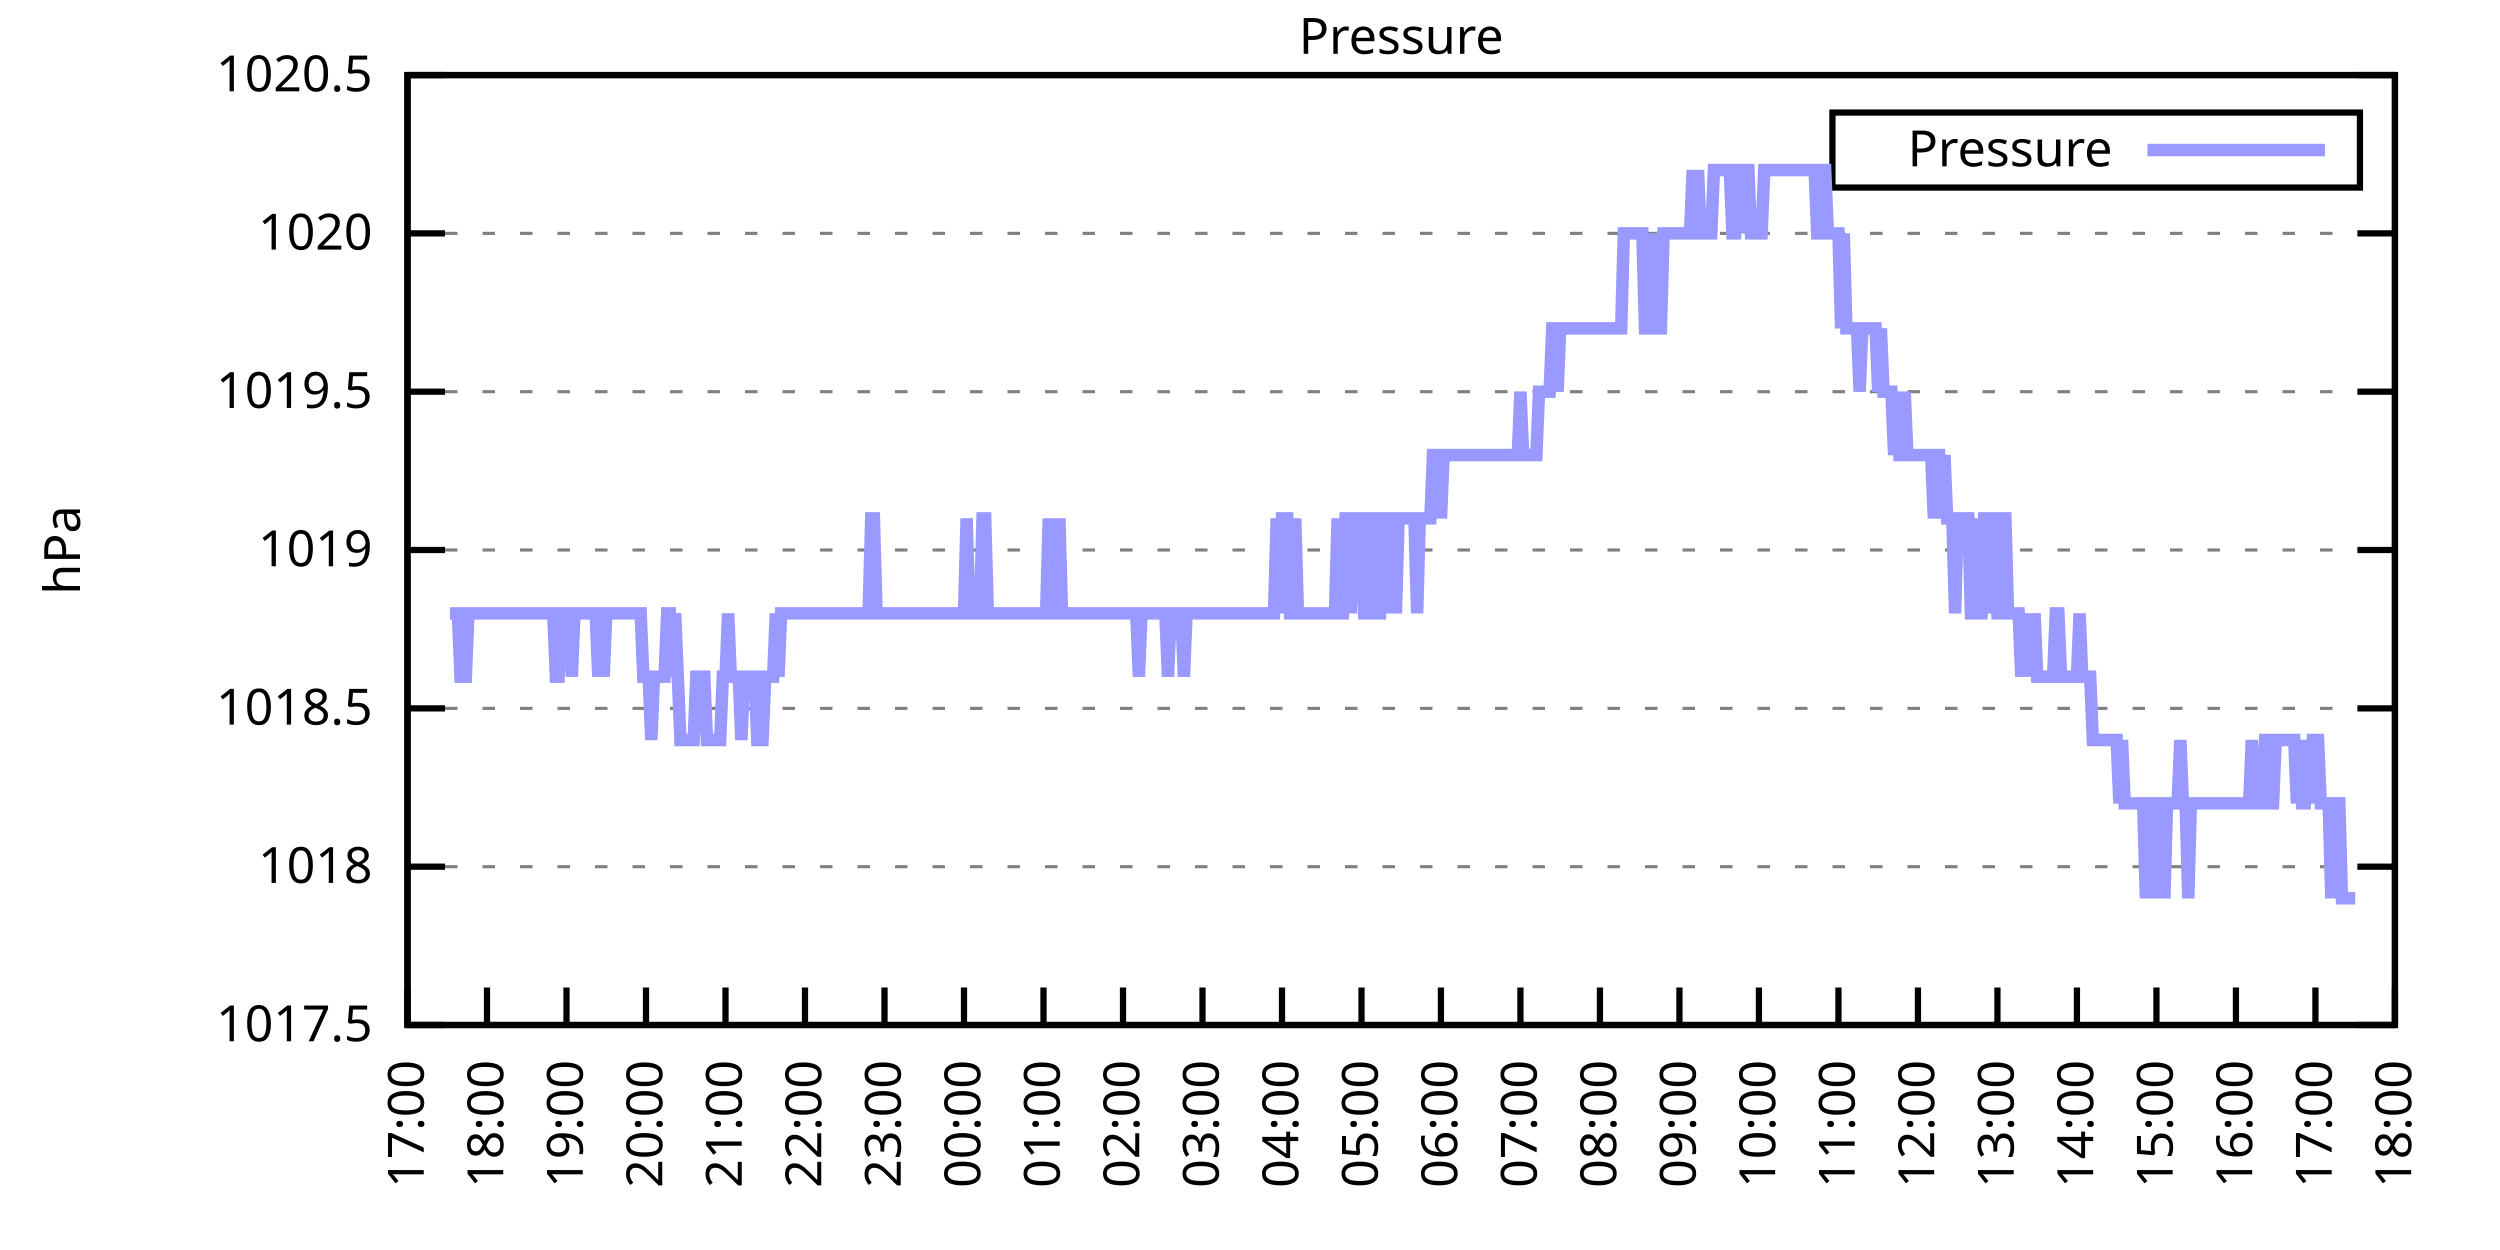
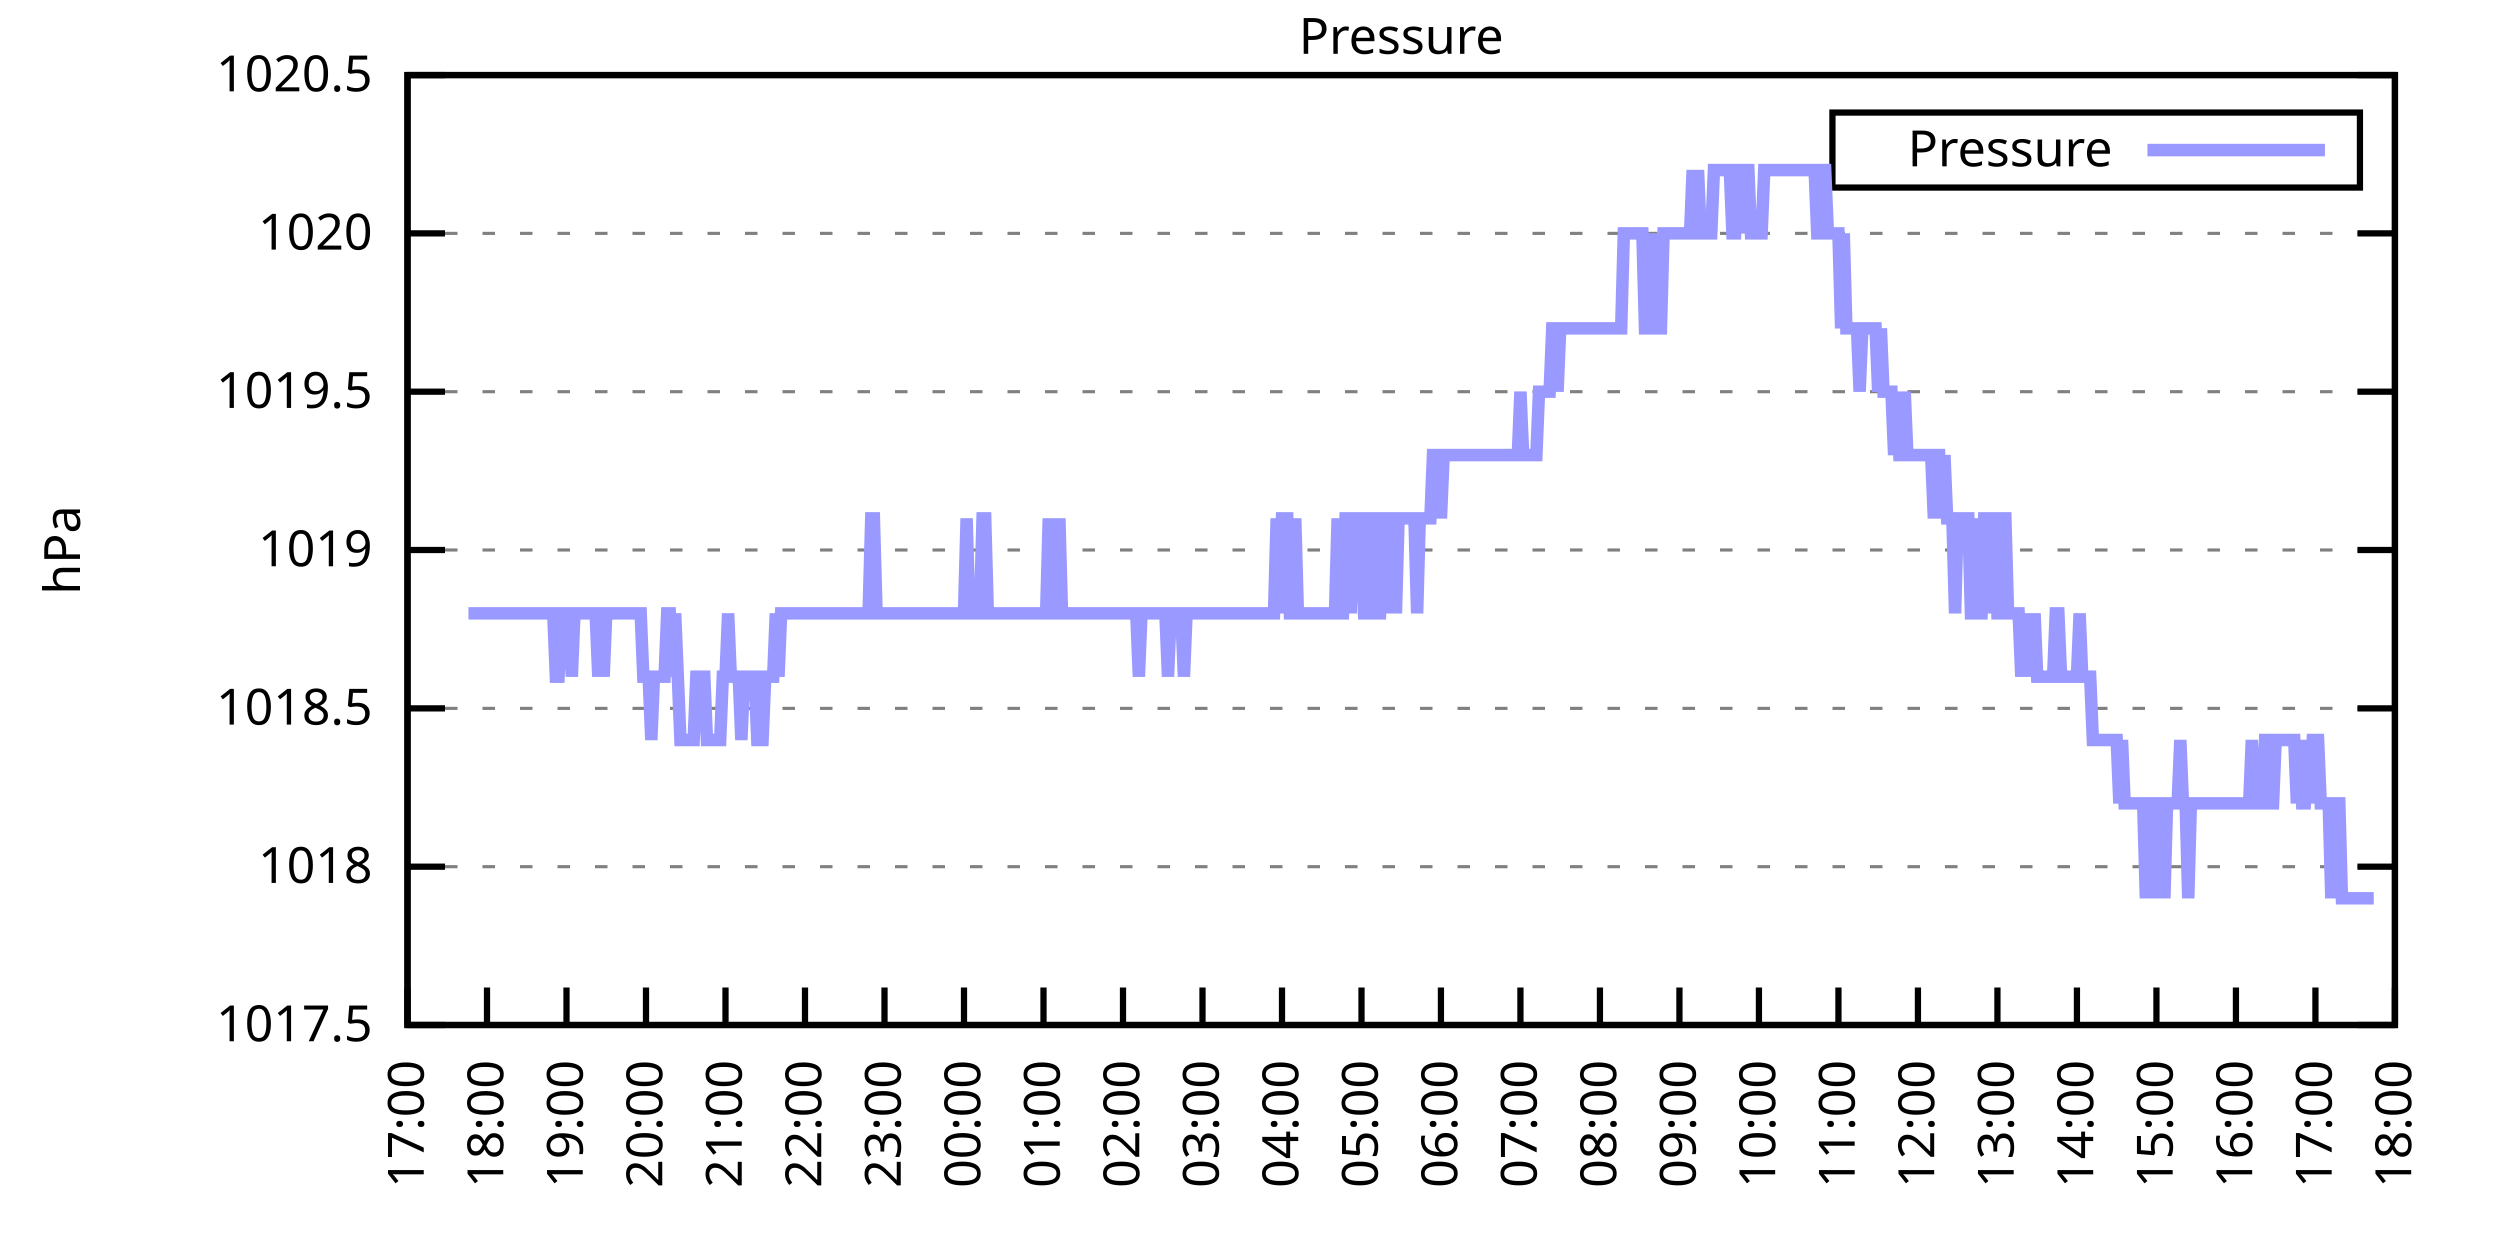
<svg xmlns="http://www.w3.org/2000/svg" xmlns:xlink="http://www.w3.org/1999/xlink" width="400" height="200" viewBox="0 0 400 200">
  <g id="gnuplot_canvas">
    <rect x="0" y="0" width="400" height="200" fill="none" />
    <defs>
      <circle id="gpDot" r="0.5" stroke-width="0.5" stroke="currentColor" />
      <path id="gpPt0" stroke-width="0.333" stroke="currentColor" d="M-1,0 h2 M0,-1 v2" />
      <path id="gpPt1" stroke-width="0.333" stroke="currentColor" d="M-1,-1 L1,1 M1,-1 L-1,1" />
      <path id="gpPt2" stroke-width="0.333" stroke="currentColor" d="M-1,0 L1,0 M0,-1 L0,1 M-1,-1 L1,1 M-1,1 L1,-1" />
      <rect id="gpPt3" stroke-width="0.333" stroke="currentColor" x="-1" y="-1" width="2" height="2" />
      <rect id="gpPt4" stroke-width="0.333" stroke="currentColor" fill="currentColor" x="-1" y="-1" width="2" height="2" />
      <circle id="gpPt5" stroke-width="0.333" stroke="currentColor" cx="0" cy="0" r="1" />
      <use xlink:href="#gpPt5" id="gpPt6" fill="currentColor" stroke="none" />
      <path id="gpPt7" stroke-width="0.333" stroke="currentColor" d="M0,-1.33 L-1.33,0.67 L1.33,0.67 z" />
      <use xlink:href="#gpPt7" id="gpPt8" fill="currentColor" stroke="none" />
      <use xlink:href="#gpPt7" id="gpPt9" stroke="currentColor" transform="rotate(180)" />
      <use xlink:href="#gpPt9" id="gpPt10" fill="currentColor" stroke="none" />
      <use xlink:href="#gpPt3" id="gpPt11" stroke="currentColor" transform="rotate(45)" />
      <use xlink:href="#gpPt11" id="gpPt12" fill="currentColor" stroke="none" />
      <path id="gpPt13" stroke-width="0.333" stroke="currentColor" d="M0,1.330 L1.265,0.411 L0.782,-1.067 L-0.782,-1.076 L-1.265,0.411 z" />
      <use xlink:href="#gpPt13" id="gpPt14" fill="currentColor" stroke="none" />
      <filter id="textbox" filterUnits="objectBoundingBox" x="0" y="0" height="1" width="1">
        <feFlood flood-color="white" flood-opacity="1" result="bgnd" />
        <feComposite in="SourceGraphic" in2="bgnd" operator="atop" />
      </filter>
      <filter id="greybox" filterUnits="objectBoundingBox" x="0" y="0" height="1" width="1">
        <feFlood flood-color="lightgrey" flood-opacity="1" result="grey" />
        <feComposite in="SourceGraphic" in2="grey" operator="atop" />
      </filter>
    </defs>
    <g fill="none" color="white" stroke="currentColor" stroke-width="1.00" stroke-linecap="butt" stroke-linejoin="miter">
</g>
    <g fill="none" color="black" stroke="currentColor" stroke-width="1.00" stroke-linecap="butt" stroke-linejoin="miter">
      <g stroke="none" shape-rendering="crispEdges">
        <polygon fill="rgb(255, 255, 255)" points="65.20,164.00 383.18,164.00 383.18,12.02 65.20,12.02 " />
      </g>
    </g>
    <g fill="none" color="black" stroke="currentColor" stroke-width="1.00" stroke-linecap="butt" stroke-linejoin="miter">
</g>
    <g fill="none" color="black" stroke="black" stroke-width="0.50" stroke-linecap="butt" stroke-linejoin="miter">
</g>
    <g fill="none" color="gray" stroke="currentColor" stroke-width="0.50" stroke-linecap="butt" stroke-linejoin="miter">
      <path stroke="gray" stroke-dasharray="2,4" class="gridline" d="M65.20,164.00 L383.19,164.00  " />
    </g>
    <g fill="none" color="gray" stroke="gray" stroke-width="1.00" stroke-linecap="butt" stroke-linejoin="miter">
</g>
    <g fill="none" color="black" stroke="currentColor" stroke-width="1.00" stroke-linecap="butt" stroke-linejoin="miter">
      <path stroke="black" d="M65.20,164.00 L71.20,164.00 M383.19,164.00 L377.19,164.00  " />
      <g transform="translate(59.60,166.60)" stroke="none" fill="black" font-family="Sans" font-size="8.00" text-anchor="end">
        <text>
          <tspan font-family="Sans"> 1017.5</tspan>
        </text>
      </g>
    </g>
    <g fill="none" color="black" stroke="currentColor" stroke-width="1.00" stroke-linecap="butt" stroke-linejoin="miter">
</g>
    <g fill="none" color="black" stroke="black" stroke-width="0.50" stroke-linecap="butt" stroke-linejoin="miter">
</g>
    <g fill="none" color="gray" stroke="currentColor" stroke-width="0.50" stroke-linecap="butt" stroke-linejoin="miter">
      <path stroke="gray" stroke-dasharray="2,4" class="gridline" d="M65.20,138.67 L383.19,138.67  " />
    </g>
    <g fill="none" color="gray" stroke="gray" stroke-width="1.00" stroke-linecap="butt" stroke-linejoin="miter">
</g>
    <g fill="none" color="black" stroke="currentColor" stroke-width="1.00" stroke-linecap="butt" stroke-linejoin="miter">
      <path stroke="black" d="M65.20,138.67 L71.20,138.67 M383.19,138.67 L377.19,138.67  " />
      <g transform="translate(59.60,141.27)" stroke="none" fill="black" font-family="Sans" font-size="8.00" text-anchor="end">
        <text>
          <tspan font-family="Sans"> 1018</tspan>
        </text>
      </g>
    </g>
    <g fill="none" color="black" stroke="currentColor" stroke-width="1.00" stroke-linecap="butt" stroke-linejoin="miter">
</g>
    <g fill="none" color="black" stroke="black" stroke-width="0.50" stroke-linecap="butt" stroke-linejoin="miter">
</g>
    <g fill="none" color="gray" stroke="currentColor" stroke-width="0.50" stroke-linecap="butt" stroke-linejoin="miter">
      <path stroke="gray" stroke-dasharray="2,4" class="gridline" d="M65.20,113.34 L383.19,113.34  " />
    </g>
    <g fill="none" color="gray" stroke="gray" stroke-width="1.00" stroke-linecap="butt" stroke-linejoin="miter">
</g>
    <g fill="none" color="black" stroke="currentColor" stroke-width="1.00" stroke-linecap="butt" stroke-linejoin="miter">
      <path stroke="black" d="M65.20,113.34 L71.20,113.34 M383.19,113.34 L377.19,113.34  " />
      <g transform="translate(59.60,115.94)" stroke="none" fill="black" font-family="Sans" font-size="8.00" text-anchor="end">
        <text>
          <tspan font-family="Sans"> 1018.5</tspan>
        </text>
      </g>
    </g>
    <g fill="none" color="black" stroke="currentColor" stroke-width="1.00" stroke-linecap="butt" stroke-linejoin="miter">
</g>
    <g fill="none" color="black" stroke="black" stroke-width="0.50" stroke-linecap="butt" stroke-linejoin="miter">
</g>
    <g fill="none" color="gray" stroke="currentColor" stroke-width="0.50" stroke-linecap="butt" stroke-linejoin="miter">
      <path stroke="gray" stroke-dasharray="2,4" class="gridline" d="M65.20,88.00 L383.19,88.00  " />
    </g>
    <g fill="none" color="gray" stroke="gray" stroke-width="1.00" stroke-linecap="butt" stroke-linejoin="miter">
</g>
    <g fill="none" color="black" stroke="currentColor" stroke-width="1.00" stroke-linecap="butt" stroke-linejoin="miter">
      <path stroke="black" d="M65.20,88.00 L71.20,88.00 M383.19,88.00 L377.19,88.00  " />
      <g transform="translate(59.60,90.60)" stroke="none" fill="black" font-family="Sans" font-size="8.00" text-anchor="end">
        <text>
          <tspan font-family="Sans"> 1019</tspan>
        </text>
      </g>
    </g>
    <g fill="none" color="black" stroke="currentColor" stroke-width="1.00" stroke-linecap="butt" stroke-linejoin="miter">
</g>
    <g fill="none" color="black" stroke="black" stroke-width="0.50" stroke-linecap="butt" stroke-linejoin="miter">
</g>
    <g fill="none" color="gray" stroke="currentColor" stroke-width="0.50" stroke-linecap="butt" stroke-linejoin="miter">
      <path stroke="gray" stroke-dasharray="2,4" class="gridline" d="M65.20,62.67 L383.19,62.67  " />
    </g>
    <g fill="none" color="gray" stroke="gray" stroke-width="1.00" stroke-linecap="butt" stroke-linejoin="miter">
</g>
    <g fill="none" color="black" stroke="currentColor" stroke-width="1.00" stroke-linecap="butt" stroke-linejoin="miter">
      <path stroke="black" d="M65.20,62.67 L71.20,62.67 M383.19,62.67 L377.19,62.67  " />
      <g transform="translate(59.60,65.27)" stroke="none" fill="black" font-family="Sans" font-size="8.00" text-anchor="end">
        <text>
          <tspan font-family="Sans"> 1019.5</tspan>
        </text>
      </g>
    </g>
    <g fill="none" color="black" stroke="currentColor" stroke-width="1.00" stroke-linecap="butt" stroke-linejoin="miter">
</g>
    <g fill="none" color="black" stroke="black" stroke-width="0.50" stroke-linecap="butt" stroke-linejoin="miter">
</g>
    <g fill="none" color="gray" stroke="currentColor" stroke-width="0.50" stroke-linecap="butt" stroke-linejoin="miter">
      <path stroke="gray" stroke-dasharray="2,4" class="gridline" d="M65.20,37.34 L383.19,37.34  " />
    </g>
    <g fill="none" color="gray" stroke="gray" stroke-width="1.00" stroke-linecap="butt" stroke-linejoin="miter">
</g>
    <g fill="none" color="black" stroke="currentColor" stroke-width="1.00" stroke-linecap="butt" stroke-linejoin="miter">
      <path stroke="black" d="M65.20,37.34 L71.20,37.34 M383.19,37.34 L377.19,37.34  " />
      <g transform="translate(59.60,39.94)" stroke="none" fill="black" font-family="Sans" font-size="8.00" text-anchor="end">
        <text>
          <tspan font-family="Sans"> 1020</tspan>
        </text>
      </g>
    </g>
    <g fill="none" color="black" stroke="currentColor" stroke-width="1.00" stroke-linecap="butt" stroke-linejoin="miter">
</g>
    <g fill="none" color="black" stroke="black" stroke-width="0.50" stroke-linecap="butt" stroke-linejoin="miter">
</g>
    <g fill="none" color="gray" stroke="currentColor" stroke-width="0.50" stroke-linecap="butt" stroke-linejoin="miter">
      <path stroke="gray" stroke-dasharray="2,4" class="gridline" d="M65.20,12.01 L383.19,12.01  " />
    </g>
    <g fill="none" color="gray" stroke="gray" stroke-width="1.00" stroke-linecap="butt" stroke-linejoin="miter">
</g>
    <g fill="none" color="black" stroke="currentColor" stroke-width="1.00" stroke-linecap="butt" stroke-linejoin="miter">
      <path stroke="black" d="M65.20,12.01 L71.20,12.01 M383.19,12.01 L377.19,12.01  " />
      <g transform="translate(59.60,14.61)" stroke="none" fill="black" font-family="Sans" font-size="8.00" text-anchor="end">
        <text>
          <tspan font-family="Sans"> 1020.5</tspan>
        </text>
      </g>
    </g>
    <g fill="none" color="black" stroke="currentColor" stroke-width="1.00" stroke-linecap="butt" stroke-linejoin="miter">
      <path stroke="black" d="M65.20,164.00 L65.20,158.00  " />
      <g transform="translate(67.80,169.60) rotate(270.00)" stroke="none" fill="black" font-family="Sans" font-size="8.00" text-anchor="end">
        <text>
          <tspan font-family="Sans">17:00</tspan>
        </text>
      </g>
    </g>
    <g fill="none" color="black" stroke="currentColor" stroke-width="1.00" stroke-linecap="butt" stroke-linejoin="miter">
      <path stroke="black" d="M77.92,164.00 L77.92,158.00  " />
      <g transform="translate(80.52,169.60) rotate(270.00)" stroke="none" fill="black" font-family="Sans" font-size="8.00" text-anchor="end">
        <text>
          <tspan font-family="Sans">18:00</tspan>
        </text>
      </g>
    </g>
    <g fill="none" color="black" stroke="currentColor" stroke-width="1.00" stroke-linecap="butt" stroke-linejoin="miter">
      <path stroke="black" d="M90.64,164.00 L90.64,158.00  " />
      <g transform="translate(93.24,169.60) rotate(270.00)" stroke="none" fill="black" font-family="Sans" font-size="8.00" text-anchor="end">
        <text>
          <tspan font-family="Sans">19:00</tspan>
        </text>
      </g>
    </g>
    <g fill="none" color="black" stroke="currentColor" stroke-width="1.00" stroke-linecap="butt" stroke-linejoin="miter">
      <path stroke="black" d="M103.36,164.00 L103.36,158.00  " />
      <g transform="translate(105.96,169.60) rotate(270.00)" stroke="none" fill="black" font-family="Sans" font-size="8.00" text-anchor="end">
        <text>
          <tspan font-family="Sans">20:00</tspan>
        </text>
      </g>
    </g>
    <g fill="none" color="black" stroke="currentColor" stroke-width="1.00" stroke-linecap="butt" stroke-linejoin="miter">
      <path stroke="black" d="M116.08,164.00 L116.08,158.00  " />
      <g transform="translate(118.68,169.60) rotate(270.00)" stroke="none" fill="black" font-family="Sans" font-size="8.00" text-anchor="end">
        <text>
          <tspan font-family="Sans">21:00</tspan>
        </text>
      </g>
    </g>
    <g fill="none" color="black" stroke="currentColor" stroke-width="1.00" stroke-linecap="butt" stroke-linejoin="miter">
      <path stroke="black" d="M128.80,164.00 L128.80,158.00  " />
      <g transform="translate(131.40,169.60) rotate(270.00)" stroke="none" fill="black" font-family="Sans" font-size="8.00" text-anchor="end">
        <text>
          <tspan font-family="Sans">22:00</tspan>
        </text>
      </g>
    </g>
    <g fill="none" color="black" stroke="currentColor" stroke-width="1.00" stroke-linecap="butt" stroke-linejoin="miter">
      <path stroke="black" d="M141.52,164.00 L141.52,158.00  " />
      <g transform="translate(144.12,169.60) rotate(270.00)" stroke="none" fill="black" font-family="Sans" font-size="8.00" text-anchor="end">
        <text>
          <tspan font-family="Sans">23:00</tspan>
        </text>
      </g>
    </g>
    <g fill="none" color="black" stroke="currentColor" stroke-width="1.00" stroke-linecap="butt" stroke-linejoin="miter">
      <path stroke="black" d="M154.24,164.00 L154.24,158.00  " />
      <g transform="translate(156.84,169.60) rotate(270.00)" stroke="none" fill="black" font-family="Sans" font-size="8.00" text-anchor="end">
        <text>
          <tspan font-family="Sans">00:00</tspan>
        </text>
      </g>
    </g>
    <g fill="none" color="black" stroke="currentColor" stroke-width="1.00" stroke-linecap="butt" stroke-linejoin="miter">
      <path stroke="black" d="M166.96,164.00 L166.96,158.00  " />
      <g transform="translate(169.56,169.60) rotate(270.00)" stroke="none" fill="black" font-family="Sans" font-size="8.00" text-anchor="end">
        <text>
          <tspan font-family="Sans">01:00</tspan>
        </text>
      </g>
    </g>
    <g fill="none" color="black" stroke="currentColor" stroke-width="1.00" stroke-linecap="butt" stroke-linejoin="miter">
      <path stroke="black" d="M179.68,164.00 L179.68,158.00  " />
      <g transform="translate(182.28,169.60) rotate(270.00)" stroke="none" fill="black" font-family="Sans" font-size="8.00" text-anchor="end">
        <text>
          <tspan font-family="Sans">02:00</tspan>
        </text>
      </g>
    </g>
    <g fill="none" color="black" stroke="currentColor" stroke-width="1.00" stroke-linecap="butt" stroke-linejoin="miter">
      <path stroke="black" d="M192.40,164.00 L192.40,158.00  " />
      <g transform="translate(195.00,169.60) rotate(270.00)" stroke="none" fill="black" font-family="Sans" font-size="8.00" text-anchor="end">
        <text>
          <tspan font-family="Sans">03:00</tspan>
        </text>
      </g>
    </g>
    <g fill="none" color="black" stroke="currentColor" stroke-width="1.00" stroke-linecap="butt" stroke-linejoin="miter">
      <path stroke="black" d="M205.12,164.00 L205.12,158.00  " />
      <g transform="translate(207.72,169.60) rotate(270.00)" stroke="none" fill="black" font-family="Sans" font-size="8.00" text-anchor="end">
        <text>
          <tspan font-family="Sans">04:00</tspan>
        </text>
      </g>
    </g>
    <g fill="none" color="black" stroke="currentColor" stroke-width="1.00" stroke-linecap="butt" stroke-linejoin="miter">
      <path stroke="black" d="M217.84,164.00 L217.84,158.00  " />
      <g transform="translate(220.44,169.60) rotate(270.00)" stroke="none" fill="black" font-family="Sans" font-size="8.00" text-anchor="end">
        <text>
          <tspan font-family="Sans">05:00</tspan>
        </text>
      </g>
    </g>
    <g fill="none" color="black" stroke="currentColor" stroke-width="1.00" stroke-linecap="butt" stroke-linejoin="miter">
      <path stroke="black" d="M230.55,164.00 L230.55,158.00  " />
      <g transform="translate(233.15,169.60) rotate(270.00)" stroke="none" fill="black" font-family="Sans" font-size="8.00" text-anchor="end">
        <text>
          <tspan font-family="Sans">06:00</tspan>
        </text>
      </g>
    </g>
    <g fill="none" color="black" stroke="currentColor" stroke-width="1.00" stroke-linecap="butt" stroke-linejoin="miter">
      <path stroke="black" d="M243.27,164.00 L243.27,158.00  " />
      <g transform="translate(245.87,169.60) rotate(270.00)" stroke="none" fill="black" font-family="Sans" font-size="8.00" text-anchor="end">
        <text>
          <tspan font-family="Sans">07:00</tspan>
        </text>
      </g>
    </g>
    <g fill="none" color="black" stroke="currentColor" stroke-width="1.00" stroke-linecap="butt" stroke-linejoin="miter">
      <path stroke="black" d="M255.99,164.00 L255.99,158.00  " />
      <g transform="translate(258.59,169.60) rotate(270.00)" stroke="none" fill="black" font-family="Sans" font-size="8.00" text-anchor="end">
        <text>
          <tspan font-family="Sans">08:00</tspan>
        </text>
      </g>
    </g>
    <g fill="none" color="black" stroke="currentColor" stroke-width="1.00" stroke-linecap="butt" stroke-linejoin="miter">
      <path stroke="black" d="M268.71,164.00 L268.71,158.00  " />
      <g transform="translate(271.31,169.60) rotate(270.00)" stroke="none" fill="black" font-family="Sans" font-size="8.00" text-anchor="end">
        <text>
          <tspan font-family="Sans">09:00</tspan>
        </text>
      </g>
    </g>
    <g fill="none" color="black" stroke="currentColor" stroke-width="1.00" stroke-linecap="butt" stroke-linejoin="miter">
      <path stroke="black" d="M281.43,164.00 L281.43,158.00  " />
      <g transform="translate(284.03,169.60) rotate(270.00)" stroke="none" fill="black" font-family="Sans" font-size="8.00" text-anchor="end">
        <text>
          <tspan font-family="Sans">10:00</tspan>
        </text>
      </g>
    </g>
    <g fill="none" color="black" stroke="currentColor" stroke-width="1.00" stroke-linecap="butt" stroke-linejoin="miter">
      <path stroke="black" d="M294.15,164.00 L294.15,158.00  " />
      <g transform="translate(296.75,169.60) rotate(270.00)" stroke="none" fill="black" font-family="Sans" font-size="8.00" text-anchor="end">
        <text>
          <tspan font-family="Sans">11:00</tspan>
        </text>
      </g>
    </g>
    <g fill="none" color="black" stroke="currentColor" stroke-width="1.00" stroke-linecap="butt" stroke-linejoin="miter">
      <path stroke="black" d="M306.87,164.00 L306.87,158.00  " />
      <g transform="translate(309.47,169.60) rotate(270.00)" stroke="none" fill="black" font-family="Sans" font-size="8.00" text-anchor="end">
        <text>
          <tspan font-family="Sans">12:00</tspan>
        </text>
      </g>
    </g>
    <g fill="none" color="black" stroke="currentColor" stroke-width="1.00" stroke-linecap="butt" stroke-linejoin="miter">
      <path stroke="black" d="M319.59,164.00 L319.59,158.00  " />
      <g transform="translate(322.19,169.60) rotate(270.00)" stroke="none" fill="black" font-family="Sans" font-size="8.00" text-anchor="end">
        <text>
          <tspan font-family="Sans">13:00</tspan>
        </text>
      </g>
    </g>
    <g fill="none" color="black" stroke="currentColor" stroke-width="1.00" stroke-linecap="butt" stroke-linejoin="miter">
      <path stroke="black" d="M332.31,164.00 L332.31,158.00  " />
      <g transform="translate(334.91,169.60) rotate(270.00)" stroke="none" fill="black" font-family="Sans" font-size="8.00" text-anchor="end">
        <text>
          <tspan font-family="Sans">14:00</tspan>
        </text>
      </g>
    </g>
    <g fill="none" color="black" stroke="currentColor" stroke-width="1.00" stroke-linecap="butt" stroke-linejoin="miter">
      <path stroke="black" d="M345.03,164.00 L345.03,158.00  " />
      <g transform="translate(347.63,169.60) rotate(270.00)" stroke="none" fill="black" font-family="Sans" font-size="8.00" text-anchor="end">
        <text>
          <tspan font-family="Sans">15:00</tspan>
        </text>
      </g>
    </g>
    <g fill="none" color="black" stroke="currentColor" stroke-width="1.00" stroke-linecap="butt" stroke-linejoin="miter">
      <path stroke="black" d="M357.75,164.00 L357.75,158.00  " />
      <g transform="translate(360.35,169.60) rotate(270.00)" stroke="none" fill="black" font-family="Sans" font-size="8.00" text-anchor="end">
        <text>
          <tspan font-family="Sans">16:00</tspan>
        </text>
      </g>
    </g>
    <g fill="none" color="black" stroke="currentColor" stroke-width="1.00" stroke-linecap="butt" stroke-linejoin="miter">
      <path stroke="black" d="M370.47,164.00 L370.47,158.00  " />
      <g transform="translate(373.07,169.60) rotate(270.00)" stroke="none" fill="black" font-family="Sans" font-size="8.00" text-anchor="end">
        <text>
          <tspan font-family="Sans">17:00</tspan>
        </text>
      </g>
    </g>
    <g fill="none" color="black" stroke="currentColor" stroke-width="1.00" stroke-linecap="butt" stroke-linejoin="miter">
      <path stroke="black" d="M383.19,164.00 L383.19,158.00  " />
      <g transform="translate(385.79,169.60) rotate(270.00)" stroke="none" fill="black" font-family="Sans" font-size="8.00" text-anchor="end">
        <text>
          <tspan font-family="Sans">18:00</tspan>
        </text>
      </g>
    </g>
    <g fill="none" color="black" stroke="currentColor" stroke-width="1.00" stroke-linecap="butt" stroke-linejoin="miter">
</g>
    <g fill="none" color="black" stroke="currentColor" stroke-width="1.00" stroke-linecap="butt" stroke-linejoin="miter">
      <path stroke="black" d="M65.20,12.01 L65.20,164.00 L383.19,164.00 L383.19,12.01 L65.20,12.01 Z  " />
    </g>
    <g fill="none" color="black" stroke="currentColor" stroke-width="1.00" stroke-linecap="butt" stroke-linejoin="miter">
</g>
    <g fill="none" color="black" stroke="currentColor" stroke-width="1.00" stroke-linecap="butt" stroke-linejoin="miter">
      <path stroke="black" d="M293.19,30.01 L293.19,18.01 L377.59,18.01 L377.59,30.01 L293.19,30.01 Z  " />
    </g>
    <g id="Pressure_plot_1">
      <g fill="none" color="white" stroke="black" stroke-width="2.00" stroke-linecap="butt" stroke-linejoin="miter">
</g>
      <g fill="none" color="black" stroke="currentColor" stroke-width="2.00" stroke-linecap="butt" stroke-linejoin="miter">
        <g transform="translate(337.99,26.61)" stroke="none" fill="black" font-family="Sans" font-size="8.00" text-anchor="end">
          <text>
            <tspan font-family="Sans">Pressure</tspan>
          </text>
        </g>
      </g>
      <g fill="none" color="black" stroke="currentColor" stroke-width="2.00" stroke-linecap="butt" stroke-linejoin="miter">
-         <path stroke="rgb(153, 153, 255)" d="M343.59,24.01 L371.99,24.01 M71.98,98.14 L72.41,98.14 L72.83,98.14 L73.26,98.14 L73.68,108.27 L74.10,108.27   L74.53,108.27 L74.95,98.14 L75.38,98.14 L75.80,98.14 L76.22,98.14 L76.65,98.14 L77.07,98.14 L77.50,98.14   L77.92,98.14 L78.34,98.14 L78.77,98.14 L79.19,98.14 L79.62,98.14 L80.04,98.14 L80.46,98.14 L80.89,98.14   L81.31,98.14 L81.74,98.14 L82.16,98.14 L82.58,98.14 L83.01,98.14 L83.43,98.14 L83.86,98.14 L84.28,98.14   L84.70,98.14 L85.13,98.14 L85.55,98.14 L85.98,98.14 L86.40,98.14 L86.82,98.14 L87.25,98.14 L87.67,98.14   L88.10,98.14 L88.52,98.14 L88.94,108.27 L89.37,108.27 L89.79,98.14 L90.22,98.14 L90.64,98.14 L91.06,98.14   L91.49,108.27 L91.91,98.14 L92.34,98.14 L92.76,98.14 L93.18,98.14 L93.61,98.14 L94.03,98.14 L94.46,98.14   L94.88,98.14 L95.30,98.14 L95.73,108.27 L96.15,98.14 L96.58,108.27 L97.00,98.14 L97.42,98.14 L97.85,98.14   L98.27,98.14 L98.69,98.14 L99.12,98.14 L99.54,98.14 L99.97,98.14 L100.39,98.14 L100.81,98.14 L101.24,98.14   L101.66,98.14 L102.09,98.14 L102.51,98.14 L102.93,108.27 L103.36,108.27 L103.78,108.27 L104.21,118.40 L104.63,108.27   L105.05,108.27 L105.48,108.27 L105.90,108.27 L106.33,108.27 L106.75,98.14 L107.17,98.14 L107.60,108.27 L108.02,98.14   L108.45,108.27 L108.87,118.40 L109.29,118.40 L109.72,118.40 L110.14,118.40 L110.57,118.40 L110.99,118.40 L111.41,108.27   L111.84,108.27 L112.26,108.27 L112.69,108.27 L113.11,118.40 L113.53,118.40 L113.96,118.40 L114.38,118.40 L114.81,118.40   L115.23,118.40 L115.65,108.27 L116.08,108.27 L116.50,98.14 L116.93,108.27 L117.35,108.27 L117.77,108.27 L118.20,108.27   L118.62,118.40 L119.05,108.27 L119.47,108.27 L119.89,108.27 L120.32,108.27 L120.74,108.27 L121.17,118.40 L121.59,118.40   L122.01,118.40 L122.44,108.27 L122.86,108.27 L123.29,108.27 L123.71,108.27 L124.13,98.14 L124.56,108.27 L124.98,98.14   L125.41,98.14 L125.83,98.14 L126.25,98.14 L126.68,98.14 L127.10,98.14 L127.53,98.14 L127.95,98.14 L128.37,98.14   L128.80,98.14 L129.22,98.14 L129.65,98.14 L130.07,98.14 L130.49,98.14 L130.92,98.14 L131.34,98.14 L131.77,98.14   L132.19,98.14 L132.61,98.14 L133.04,98.14 L133.46,98.14 L133.89,98.14 L134.31,98.14 L134.73,98.14 L135.16,98.14   L135.58,98.14 L136.01,98.14 L136.43,98.14 L136.85,98.14 L137.28,98.14 L137.70,98.14 L138.13,98.14 L138.55,98.14   L138.97,98.14 L139.40,82.94 L139.82,82.94 L140.25,98.14 L140.67,98.14 L141.09,98.14 L141.52,98.14 L141.94,98.14   L142.37,98.14 L142.79,98.14 L143.21,98.14 L143.64,98.14 L144.06,98.14 L144.49,98.14 L144.91,98.14 L145.33,98.14   L145.76,98.14 L146.18,98.14 L146.61,98.14 L147.03,98.14 L147.45,98.14 L147.88,98.14 L148.30,98.14 L148.73,98.14   L149.15,98.14 L149.57,98.14 L150.00,98.14 L150.42,98.14 L150.85,98.14 L151.27,98.14 L151.69,98.14 L152.12,98.14   L152.54,98.14 L152.97,98.14 L153.39,98.14 L153.81,98.14 L154.24,98.14 L154.66,82.94 L155.09,98.14 L155.51,98.14   L155.93,98.14 L156.36,98.14 L156.78,98.14 L157.21,82.94 L157.63,82.94 L158.05,98.14 L158.48,98.14 L158.90,98.14   L159.33,98.14 L159.75,98.14 L160.17,98.14 L160.60,98.14 L161.02,98.14 L161.44,98.14 L161.87,98.14 L162.29,98.14   L162.72,98.14 L163.14,98.14 L163.56,98.14 L163.99,98.14 L164.41,98.14 L164.84,98.14 L165.26,98.14 L165.68,98.14   L166.11,98.14 L166.53,98.14 L166.96,98.14 L167.38,98.14 L167.80,82.94 L168.23,98.14 L168.65,98.14 L169.08,98.14   L169.50,82.94 L169.92,98.14 L170.35,98.14 L170.77,98.14 L171.20,98.14 L171.62,98.14 L172.04,98.14 L172.47,98.14   L172.89,98.14 L173.32,98.14 L173.74,98.14 L174.16,98.14 L174.59,98.14 L175.01,98.14 L175.44,98.14 L175.86,98.14   L176.28,98.14 L176.71,98.14 L177.13,98.14 L177.56,98.14 L177.98,98.14 L178.40,98.14 L178.83,98.14 L179.25,98.14   L179.68,98.14 L180.10,98.14 L180.52,98.14 L180.95,98.14 L181.37,98.14 L181.80,98.14 L182.22,108.27 L182.64,98.14   L183.07,98.14 L183.49,98.14 L183.92,98.14 L184.34,98.14 L184.76,98.14 L185.19,98.14 L185.61,98.14 L186.04,98.14   L186.46,98.14 L186.88,108.27 L187.31,98.14 L187.73,98.14 L188.16,98.14 L188.58,98.14 L189.00,98.14 L189.43,108.27   L189.85,98.14 L190.28,98.14 L190.70,98.14 L191.12,98.14 L191.55,98.14 L191.97,98.14 L192.40,98.14 L192.82,98.14   L193.24,98.14 L193.67,98.14 L194.09,98.14 L194.52,98.14 L194.94,98.14 L195.36,98.14 L195.79,98.14 L196.21,98.14   L196.64,98.14 L197.06,98.14 L197.48,98.14 L197.91,98.14 L198.33,98.14 L198.76,98.14 L199.18,98.14 L199.60,98.14   L200.03,98.14 L200.45,98.14 L200.88,98.14 L201.30,98.14 L201.72,98.14 L202.15,98.14 L202.57,98.14 L203.00,98.14   L203.42,98.14 L203.84,98.14 L204.27,82.94 L204.69,98.14 L205.12,82.94 L205.54,82.94 L205.96,82.94 L206.39,98.14   L206.81,98.14 L207.24,82.94 L207.66,98.14 L208.08,98.14 L208.51,98.14 L208.93,98.14 L209.36,98.14 L209.78,98.14   L210.20,98.14 L210.63,98.14 L211.05,98.14 L211.48,98.14 L211.90,98.14 L212.32,98.14 L212.75,98.14 L213.17,98.14   L213.60,98.14 L214.02,82.94 L214.44,98.14 L214.87,98.14 L215.29,82.94 L215.72,82.94 L216.14,98.14 L216.56,82.94   L216.99,82.94 L217.41,82.94 L217.84,82.94 L218.26,98.14 L218.68,98.14 L219.11,82.94 L219.53,82.94 L219.96,98.14   L220.38,98.14 L220.80,98.14 L221.23,82.94 L221.65,82.94 L222.08,82.94 L222.50,98.14 L222.92,82.94 L223.35,98.14   L223.77,82.94 L224.20,82.94 L224.62,82.94 L225.04,82.94 L225.47,82.94 L225.89,82.94 L226.31,82.94 L226.74,98.14   L227.16,82.94 L227.59,82.94 L228.01,82.94 L228.43,82.94 L228.86,82.94 L229.28,72.81 L229.71,72.81 L230.13,72.81   L230.55,82.94 L230.98,72.81 L231.40,72.81 L231.83,72.81 L232.25,72.81 L232.67,72.81 L233.10,72.81 L233.52,72.81   L233.95,72.81 L234.37,72.81 L234.79,72.81 L235.22,72.81 L235.64,72.81 L236.07,72.81 L236.49,72.81 L236.91,72.81   L237.34,72.81 L237.76,72.81 L238.19,72.81 L238.61,72.81 L239.03,72.81 L239.46,72.81 L239.88,72.81 L240.31,72.81   L240.73,72.81 L241.15,72.81 L241.58,72.81 L242.00,72.81 L242.43,72.81 L242.85,72.81 L243.27,62.67 L243.70,72.81   L244.12,72.81 L244.55,72.81 L244.97,72.81 L245.39,72.81 L245.82,72.81 L246.24,62.67 L246.67,62.67 L247.09,62.67   L247.51,62.67 L247.94,62.67 L248.36,52.54 L248.79,52.54 L249.21,62.67 L249.63,52.54 L250.06,52.54 L250.48,52.54   L250.91,52.54 L251.33,52.54 L251.75,52.54 L252.18,52.54 L252.60,52.54 L253.03,52.54 L253.45,52.54 L253.87,52.54   L254.30,52.54 L254.72,52.54 L255.15,52.54 L255.57,52.54 L255.99,52.54 L256.42,52.54 L256.84,52.54 L257.27,52.54   L257.69,52.54 L258.11,52.54 L258.54,52.54 L258.96,52.54 L259.39,52.54 L259.81,37.34 L260.23,37.34 L260.66,37.34   L261.08,37.34 L261.51,37.34 L261.93,37.34 L262.35,37.34 L262.78,37.34 L263.20,52.54 L263.63,52.54 L264.05,52.54   L264.47,37.34 L264.90,52.54 L265.32,52.54 L265.75,52.54 L266.17,37.34 L266.59,37.34 L267.02,37.34 L267.44,37.34   L267.87,37.34 L268.29,37.34 L268.71,37.34 L269.14,37.34 L269.56,37.34 L269.99,37.34 L270.41,37.34 L270.83,27.21   L271.26,37.34 L271.68,27.21 L272.11,37.34 L272.53,37.34 L272.95,37.34 L273.38,37.34 L273.80,37.34 L274.23,27.21   L274.65,27.21 L275.07,27.21 L275.50,27.21 L275.92,27.21 L276.35,27.21 L276.77,27.21 L277.19,37.34 L277.62,37.34   L278.04,27.21 L278.47,27.21 L278.89,37.34 L279.31,27.21 L279.74,27.21 L280.16,37.34 L280.59,37.34 L281.01,37.34   L281.43,37.34 L281.86,37.34 L282.28,27.21 L282.71,27.21 L283.13,27.21 L283.55,27.21 L283.98,27.21 L284.40,27.21   L284.83,27.21 L285.25,27.21 L285.67,27.21 L286.10,27.21 L286.52,27.21 L286.95,27.21 L287.37,27.21 L287.79,27.21   L288.22,27.21 L288.64,27.21 L289.06,27.21 L289.49,27.21 L289.91,27.21 L290.34,27.21 L290.76,37.34 L291.18,37.34   L291.61,27.21 L292.03,27.21 L292.46,37.34 L292.88,37.34 L293.30,37.34 L293.73,37.34 L294.15,37.34 L294.58,52.54   L295.00,37.34 L295.42,52.54 L295.85,52.54 L296.27,52.54 L296.70,52.54 L297.12,52.54 L297.54,62.67 L297.97,52.54   L298.39,52.54 L298.82,52.54 L299.24,52.54 L299.66,52.54 L300.09,52.54 L300.51,62.67 L300.94,52.54 L301.36,62.67   L301.78,62.67 L302.21,62.67 L302.63,62.67 L303.06,72.81 L303.48,62.67 L303.90,72.81 L304.33,72.81 L304.75,62.67   L305.18,72.81 L305.60,72.81 L306.02,72.81 L306.45,72.81 L306.87,72.81 L307.30,72.81 L307.72,72.81 L308.14,72.81   L308.57,72.81 L308.99,72.81 L309.42,82.94 L309.84,72.81 L310.26,72.81 L310.69,82.94 L311.11,72.81 L311.54,82.94   L311.96,82.94 L312.38,82.94 L312.81,98.14 L313.23,82.94 L313.66,82.94 L314.08,82.94 L314.50,82.94 L314.93,82.94   L315.35,98.14 L315.78,98.14 L316.20,82.94 L316.62,98.14 L317.05,98.14 L317.47,82.94 L317.90,82.94 L318.32,98.14   L318.74,82.94 L319.17,82.94 L319.59,98.14 L320.02,98.14 L320.44,82.94 L320.86,82.94 L321.29,98.14 L321.71,98.14   L322.14,98.14 L322.56,98.14 L322.98,98.14 L323.41,108.27 L323.83,98.14 L324.26,108.27 L324.68,98.14 L325.10,108.27   L325.53,98.14 L325.95,108.27 L326.38,108.27 L326.80,108.27 L327.22,108.27 L327.65,108.27 L328.07,108.27 L328.50,108.27   L328.92,98.14 L329.34,98.14 L329.77,108.27 L330.19,108.27 L330.62,108.27 L331.04,108.27 L331.46,108.27 L331.89,108.27   L332.31,108.27 L332.74,98.14 L333.16,108.27 L333.58,108.27 L334.01,108.27 L334.43,108.27 L334.86,118.40 L335.28,118.40   L335.70,118.40 L336.13,118.40 L336.55,118.40 L336.98,118.40 L337.40,118.40 L337.82,118.40 L338.25,118.40 L338.67,118.40   L339.10,128.54 L339.52,118.40 L339.94,128.54 L340.37,128.54 L340.79,128.54 L341.22,128.54 L341.64,128.54 L342.06,128.54   L342.49,128.54 L342.91,128.54 L343.34,143.73 L343.76,128.54 L344.18,128.54 L344.61,143.73 L345.03,128.54 L345.46,128.54   L345.88,128.54 L346.30,143.73 L346.73,128.54 L347.15,128.54 L347.58,128.54 L348.00,128.54 L348.42,128.54 L348.85,118.40   L349.27,128.54 L349.70,128.54 L350.12,143.73 L350.54,128.54 L350.97,128.54 L351.39,128.54 L351.81,128.54 L352.24,128.54   L352.66,128.54 L353.09,128.54 L353.51,128.54 L353.93,128.54 L354.36,128.54 L354.78,128.54 L355.21,128.54 L355.63,128.54   L356.05,128.54 L356.48,128.54 L356.90,128.54 L357.33,128.54 L357.75,128.54 L358.17,128.54 L358.60,128.54 L359.02,128.54   L359.45,128.54 L359.87,128.54 L360.29,118.40 L360.72,128.54 L361.14,128.54 L361.57,128.54 L361.99,128.54 L362.41,118.40   L362.84,118.40 L363.26,128.54 L363.69,128.54 L364.11,118.40 L364.53,118.40 L364.96,118.40 L365.38,118.40 L365.81,118.40   L366.23,118.40 L366.65,118.40 L367.08,118.40 L367.50,128.54 L367.93,118.40 L368.35,128.54 L368.77,128.54 L369.20,118.40   L369.62,128.54 L370.05,118.40 L370.47,118.40 L370.89,118.40 L371.32,128.54 L371.74,128.54 L372.17,128.54 L372.59,128.54   L373.01,143.73 L373.44,128.54 L373.86,128.54 L374.29,128.54 L374.71,143.73 L375.13,143.73 L375.56,143.73 L375.98,143.73   L376.41,143.73 L376.83,143.73  " />
+         <path stroke="rgb(153, 153, 255)" d="M343.59,24.01 L371.99,24.01 M74.95,98.14 L75.38,98.14 L75.80,98.14 L76.22,98.14 L76.65,98.14 L77.07,98.14   L77.50,98.14 L77.92,98.14 L78.34,98.14 L78.77,98.14 L79.19,98.14 L79.62,98.14 L80.04,98.14 L80.46,98.14   L80.89,98.14 L81.31,98.14 L81.74,98.14 L82.16,98.14 L82.58,98.14 L83.01,98.14 L83.43,98.14 L83.86,98.14   L84.28,98.14 L84.70,98.14 L85.13,98.14 L85.55,98.14 L85.98,98.14 L86.40,98.14 L86.82,98.14 L87.25,98.14   L87.67,98.14 L88.10,98.14 L88.52,98.14 L88.94,108.27 L89.37,108.27 L89.79,98.14 L90.22,98.14 L90.64,98.14   L91.06,98.14 L91.49,108.27 L91.91,98.14 L92.34,98.14 L92.76,98.14 L93.18,98.14 L93.61,98.14 L94.03,98.14   L94.46,98.14 L94.88,98.14 L95.30,98.14 L95.73,108.27 L96.15,98.14 L96.58,108.27 L97.00,98.14 L97.42,98.14   L97.85,98.14 L98.27,98.14 L98.69,98.14 L99.12,98.14 L99.54,98.14 L99.97,98.14 L100.39,98.14 L100.81,98.14   L101.24,98.14 L101.66,98.14 L102.09,98.14 L102.51,98.14 L102.93,108.27 L103.36,108.27 L103.78,108.27 L104.21,118.40   L104.63,108.27 L105.05,108.27 L105.48,108.27 L105.90,108.27 L106.33,108.27 L106.75,98.14 L107.17,98.14 L107.60,108.27   L108.02,98.14 L108.45,108.27 L108.87,118.40 L109.29,118.40 L109.72,118.40 L110.14,118.40 L110.57,118.40 L110.99,118.40   L111.41,108.27 L111.84,108.27 L112.26,108.27 L112.69,108.27 L113.11,118.40 L113.53,118.40 L113.96,118.40 L114.38,118.40   L114.81,118.40 L115.23,118.40 L115.65,108.27 L116.08,108.27 L116.50,98.14 L116.93,108.27 L117.35,108.27 L117.77,108.27   L118.20,108.27 L118.62,118.40 L119.05,108.27 L119.47,108.27 L119.89,108.27 L120.32,108.27 L120.74,108.27 L121.17,118.40   L121.59,118.40 L122.01,118.40 L122.44,108.27 L122.86,108.27 L123.29,108.27 L123.71,108.27 L124.13,98.14 L124.56,108.27   L124.98,98.14 L125.41,98.14 L125.83,98.14 L126.25,98.14 L126.68,98.14 L127.10,98.14 L127.53,98.14 L127.95,98.14   L128.37,98.14 L128.80,98.14 L129.22,98.14 L129.65,98.14 L130.07,98.14 L130.49,98.14 L130.92,98.14 L131.34,98.14   L131.77,98.14 L132.19,98.14 L132.61,98.14 L133.04,98.14 L133.46,98.14 L133.89,98.14 L134.31,98.14 L134.73,98.14   L135.16,98.14 L135.58,98.14 L136.01,98.14 L136.43,98.14 L136.85,98.14 L137.28,98.14 L137.70,98.14 L138.13,98.14   L138.55,98.14 L138.97,98.14 L139.40,82.94 L139.82,82.94 L140.25,98.14 L140.67,98.14 L141.09,98.14 L141.52,98.14   L141.94,98.14 L142.37,98.14 L142.79,98.14 L143.21,98.14 L143.64,98.14 L144.06,98.14 L144.49,98.14 L144.91,98.14   L145.33,98.14 L145.76,98.14 L146.18,98.14 L146.61,98.14 L147.03,98.14 L147.45,98.14 L147.88,98.14 L148.30,98.14   L148.73,98.14 L149.15,98.14 L149.57,98.14 L150.00,98.14 L150.42,98.14 L150.85,98.14 L151.27,98.14 L151.69,98.14   L152.12,98.14 L152.54,98.14 L152.97,98.14 L153.39,98.14 L153.81,98.14 L154.24,98.14 L154.66,82.94 L155.09,98.14   L155.51,98.14 L155.93,98.14 L156.36,98.14 L156.78,98.14 L157.21,82.94 L157.63,82.94 L158.05,98.14 L158.48,98.14   L158.90,98.14 L159.33,98.14 L159.75,98.14 L160.17,98.14 L160.60,98.14 L161.02,98.14 L161.44,98.14 L161.87,98.14   L162.29,98.14 L162.72,98.14 L163.14,98.14 L163.56,98.14 L163.99,98.14 L164.41,98.14 L164.84,98.14 L165.26,98.14   L165.68,98.14 L166.11,98.14 L166.53,98.14 L166.96,98.14 L167.38,98.14 L167.80,82.94 L168.23,98.14 L168.65,98.14   L169.08,98.14 L169.50,82.94 L169.92,98.14 L170.35,98.14 L170.77,98.14 L171.20,98.14 L171.62,98.14 L172.04,98.14   L172.47,98.14 L172.89,98.14 L173.32,98.14 L173.74,98.14 L174.16,98.14 L174.59,98.14 L175.01,98.14 L175.44,98.14   L175.86,98.14 L176.28,98.14 L176.71,98.14 L177.13,98.14 L177.56,98.14 L177.98,98.14 L178.40,98.14 L178.83,98.14   L179.25,98.14 L179.68,98.14 L180.10,98.14 L180.52,98.14 L180.95,98.14 L181.37,98.14 L181.80,98.14 L182.22,108.27   L182.64,98.14 L183.07,98.14 L183.49,98.14 L183.92,98.14 L184.34,98.14 L184.76,98.14 L185.19,98.14 L185.61,98.14   L186.04,98.14 L186.46,98.14 L186.88,108.27 L187.31,98.14 L187.73,98.14 L188.16,98.14 L188.58,98.14 L189.00,98.14   L189.43,108.27 L189.85,98.14 L190.28,98.14 L190.70,98.14 L191.12,98.14 L191.55,98.14 L191.97,98.14 L192.40,98.14   L192.82,98.14 L193.24,98.14 L193.67,98.14 L194.09,98.14 L194.52,98.14 L194.94,98.14 L195.36,98.14 L195.79,98.14   L196.21,98.14 L196.64,98.14 L197.06,98.14 L197.48,98.14 L197.91,98.14 L198.33,98.14 L198.76,98.14 L199.18,98.14   L199.60,98.14 L200.03,98.14 L200.45,98.14 L200.88,98.14 L201.30,98.14 L201.72,98.14 L202.15,98.14 L202.57,98.14   L203.00,98.14 L203.42,98.14 L203.84,98.14 L204.27,82.94 L204.69,98.14 L205.12,82.94 L205.54,82.94 L205.96,82.94   L206.39,98.14 L206.81,98.14 L207.24,82.94 L207.66,98.14 L208.08,98.14 L208.51,98.14 L208.93,98.14 L209.36,98.14   L209.78,98.14 L210.20,98.14 L210.63,98.14 L211.05,98.14 L211.48,98.14 L211.90,98.14 L212.32,98.14 L212.75,98.14   L213.17,98.14 L213.60,98.14 L214.02,82.94 L214.44,98.14 L214.87,98.14 L215.29,82.94 L215.72,82.94 L216.14,98.14   L216.56,82.94 L216.99,82.94 L217.41,82.94 L217.84,82.94 L218.26,98.14 L218.68,98.14 L219.11,82.94 L219.53,82.94   L219.96,98.14 L220.38,98.14 L220.80,98.14 L221.23,82.94 L221.65,82.94 L222.08,82.94 L222.50,98.14 L222.92,82.94   L223.35,98.14 L223.77,82.94 L224.20,82.94 L224.62,82.94 L225.04,82.94 L225.47,82.94 L225.89,82.94 L226.31,82.94   L226.74,98.14 L227.16,82.94 L227.59,82.94 L228.01,82.94 L228.43,82.94 L228.86,82.94 L229.28,72.81 L229.71,72.81   L230.13,72.81 L230.55,82.94 L230.98,72.81 L231.40,72.81 L231.83,72.81 L232.25,72.81 L232.67,72.81 L233.10,72.81   L233.52,72.81 L233.95,72.81 L234.37,72.81 L234.79,72.81 L235.22,72.81 L235.64,72.81 L236.07,72.81 L236.49,72.81   L236.91,72.81 L237.34,72.81 L237.76,72.81 L238.19,72.81 L238.61,72.81 L239.03,72.81 L239.46,72.81 L239.88,72.81   L240.31,72.81 L240.73,72.81 L241.15,72.81 L241.58,72.81 L242.00,72.81 L242.43,72.81 L242.85,72.81 L243.27,62.67   L243.70,72.81 L244.12,72.81 L244.55,72.81 L244.97,72.81 L245.39,72.81 L245.82,72.81 L246.24,62.67 L246.67,62.67   L247.09,62.67 L247.51,62.67 L247.94,62.67 L248.36,52.54 L248.79,52.54 L249.21,62.67 L249.63,52.54 L250.06,52.54   L250.48,52.54 L250.91,52.54 L251.33,52.54 L251.75,52.54 L252.18,52.54 L252.60,52.54 L253.03,52.54 L253.45,52.54   L253.87,52.54 L254.30,52.54 L254.72,52.54 L255.15,52.54 L255.57,52.54 L255.99,52.54 L256.42,52.54 L256.84,52.54   L257.27,52.54 L257.69,52.54 L258.11,52.54 L258.54,52.54 L258.96,52.54 L259.39,52.54 L259.81,37.34 L260.23,37.34   L260.66,37.34 L261.08,37.34 L261.51,37.34 L261.93,37.34 L262.35,37.34 L262.78,37.34 L263.20,52.54 L263.63,52.54   L264.05,52.54 L264.47,37.34 L264.90,52.54 L265.32,52.54 L265.75,52.54 L266.17,37.34 L266.59,37.34 L267.02,37.34   L267.44,37.34 L267.87,37.34 L268.29,37.34 L268.71,37.34 L269.14,37.34 L269.56,37.34 L269.99,37.34 L270.41,37.34   L270.83,27.21 L271.26,37.34 L271.68,27.21 L272.11,37.34 L272.53,37.34 L272.95,37.34 L273.38,37.34 L273.80,37.34   L274.23,27.21 L274.65,27.21 L275.07,27.21 L275.50,27.21 L275.92,27.21 L276.35,27.21 L276.77,27.21 L277.19,37.34   L277.62,37.34 L278.04,27.21 L278.47,27.21 L278.89,37.34 L279.31,27.21 L279.74,27.21 L280.16,37.34 L280.59,37.34   L281.01,37.34 L281.43,37.34 L281.86,37.34 L282.28,27.21 L282.71,27.21 L283.13,27.21 L283.55,27.21 L283.98,27.21   L284.40,27.21 L284.83,27.21 L285.25,27.21 L285.67,27.21 L286.10,27.21 L286.52,27.21 L286.95,27.21 L287.37,27.21   L287.79,27.21 L288.22,27.21 L288.64,27.21 L289.06,27.21 L289.49,27.21 L289.91,27.21 L290.34,27.21 L290.76,37.34   L291.18,37.34 L291.61,27.21 L292.03,27.21 L292.46,37.34 L292.88,37.34 L293.30,37.34 L293.73,37.34 L294.15,37.34   L294.58,52.54 L295.00,37.34 L295.42,52.54 L295.85,52.54 L296.27,52.54 L296.70,52.54 L297.12,52.54 L297.54,62.67   L297.97,52.54 L298.39,52.54 L298.82,52.54 L299.24,52.54 L299.66,52.54 L300.09,52.54 L300.51,62.67 L300.94,52.54   L301.36,62.67 L301.78,62.67 L302.21,62.67 L302.63,62.67 L303.06,72.81 L303.48,62.67 L303.90,72.81 L304.33,72.81   L304.75,62.67 L305.18,72.81 L305.60,72.81 L306.02,72.81 L306.45,72.81 L306.87,72.81 L307.30,72.81 L307.72,72.81   L308.14,72.81 L308.57,72.81 L308.99,72.81 L309.42,82.94 L309.84,72.81 L310.26,72.81 L310.69,82.94 L311.11,72.81   L311.54,82.94 L311.96,82.94 L312.38,82.94 L312.81,98.14 L313.23,82.94 L313.66,82.94 L314.08,82.94 L314.50,82.94   L314.93,82.94 L315.35,98.14 L315.78,98.14 L316.20,82.94 L316.62,98.14 L317.05,98.14 L317.47,82.94 L317.90,82.94   L318.32,98.14 L318.74,82.94 L319.17,82.94 L319.59,98.14 L320.02,98.14 L320.44,82.94 L320.86,82.94 L321.29,98.14   L321.71,98.14 L322.14,98.14 L322.56,98.14 L322.98,98.14 L323.41,108.27 L323.83,98.14 L324.26,108.27 L324.68,98.14   L325.10,108.27 L325.53,98.14 L325.95,108.27 L326.38,108.27 L326.80,108.27 L327.22,108.27 L327.65,108.27 L328.07,108.27   L328.50,108.27 L328.92,98.14 L329.34,98.14 L329.77,108.27 L330.19,108.27 L330.62,108.27 L331.04,108.27 L331.46,108.27   L331.89,108.27 L332.31,108.27 L332.74,98.14 L333.16,108.27 L333.58,108.27 L334.01,108.27 L334.43,108.27 L334.86,118.40   L335.28,118.40 L335.70,118.40 L336.13,118.40 L336.55,118.40 L336.98,118.40 L337.40,118.40 L337.82,118.40 L338.25,118.40   L338.67,118.40 L339.10,128.54 L339.52,118.40 L339.94,128.54 L340.37,128.54 L340.79,128.54 L341.22,128.54 L341.64,128.54   L342.06,128.54 L342.49,128.54 L342.91,128.54 L343.34,143.73 L343.76,128.54 L344.18,128.54 L344.61,143.73 L345.03,128.54   L345.46,128.54 L345.88,128.54 L346.30,143.73 L346.73,128.54 L347.15,128.54 L347.58,128.54 L348.00,128.54 L348.42,128.54   L348.85,118.40 L349.27,128.54 L349.70,128.54 L350.12,143.73 L350.54,128.54 L350.97,128.54 L351.39,128.54 L351.81,128.54   L352.24,128.54 L352.66,128.54 L353.09,128.54 L353.51,128.54 L353.93,128.54 L354.36,128.54 L354.78,128.54 L355.21,128.54   L355.63,128.54 L356.05,128.54 L356.48,128.54 L356.90,128.54 L357.33,128.54 L357.75,128.54 L358.17,128.54 L358.60,128.54   L359.02,128.54 L359.45,128.54 L359.87,128.54 L360.29,118.40 L360.72,128.54 L361.14,128.54 L361.57,128.54 L361.99,128.54   L362.41,118.40 L362.84,118.40 L363.26,128.54 L363.69,128.54 L364.11,118.40 L364.53,118.40 L364.96,118.40 L365.38,118.40   L365.81,118.40 L366.23,118.40 L366.65,118.40 L367.08,118.40 L367.50,128.54 L367.93,118.40 L368.35,128.54 L368.77,128.54   L369.20,118.40 L369.62,128.54 L370.05,118.40 L370.47,118.40 L370.89,118.40 L371.32,128.54 L371.74,128.54 L372.17,128.54   L372.59,128.54 L373.01,143.73 L373.44,128.54 L373.86,128.54 L374.29,128.54 L374.71,143.73 L375.13,143.73 L375.56,143.73   L375.98,143.73 L376.41,143.73 L376.83,143.73 L377.25,143.73 L377.68,143.73 L378.10,143.73 L378.53,143.73 L378.95,143.73   L379.37,143.73 L379.80,143.73  " />
      </g>
    </g>
    <g fill="none" color="black" stroke="currentColor" stroke-width="2.00" stroke-linecap="butt" stroke-linejoin="miter">
</g>
    <g fill="none" color="black" stroke="black" stroke-width="1.00" stroke-linecap="butt" stroke-linejoin="miter">
</g>
    <g fill="none" color="black" stroke="currentColor" stroke-width="1.00" stroke-linecap="butt" stroke-linejoin="miter">
      <path stroke="black" d="M65.20,12.01 L65.20,164.00 L383.19,164.00 L383.19,12.01 L65.20,12.01 Z  " />
      <g transform="translate(12.80,88.01) rotate(270.00)" stroke="none" fill="black" font-family="Sans" font-size="8.00" text-anchor="middle">
        <text>
          <tspan font-family="Sans">hPa</tspan>
        </text>
      </g>
    </g>
    <g fill="none" color="black" stroke="currentColor" stroke-width="1.00" stroke-linecap="butt" stroke-linejoin="miter">
</g>
    <g fill="none" color="black" stroke="currentColor" stroke-width="1.00" stroke-linecap="butt" stroke-linejoin="miter">
      <g transform="translate(224.19,8.61)" stroke="none" fill="black" font-family="Sans" font-size="8.00" text-anchor="middle">
        <text>
          <tspan font-family="Sans">Pressure</tspan>
        </text>
      </g>
    </g>
    <g fill="none" color="black" stroke="currentColor" stroke-width="1.00" stroke-linecap="butt" stroke-linejoin="miter">
</g>
  </g>
</svg>
